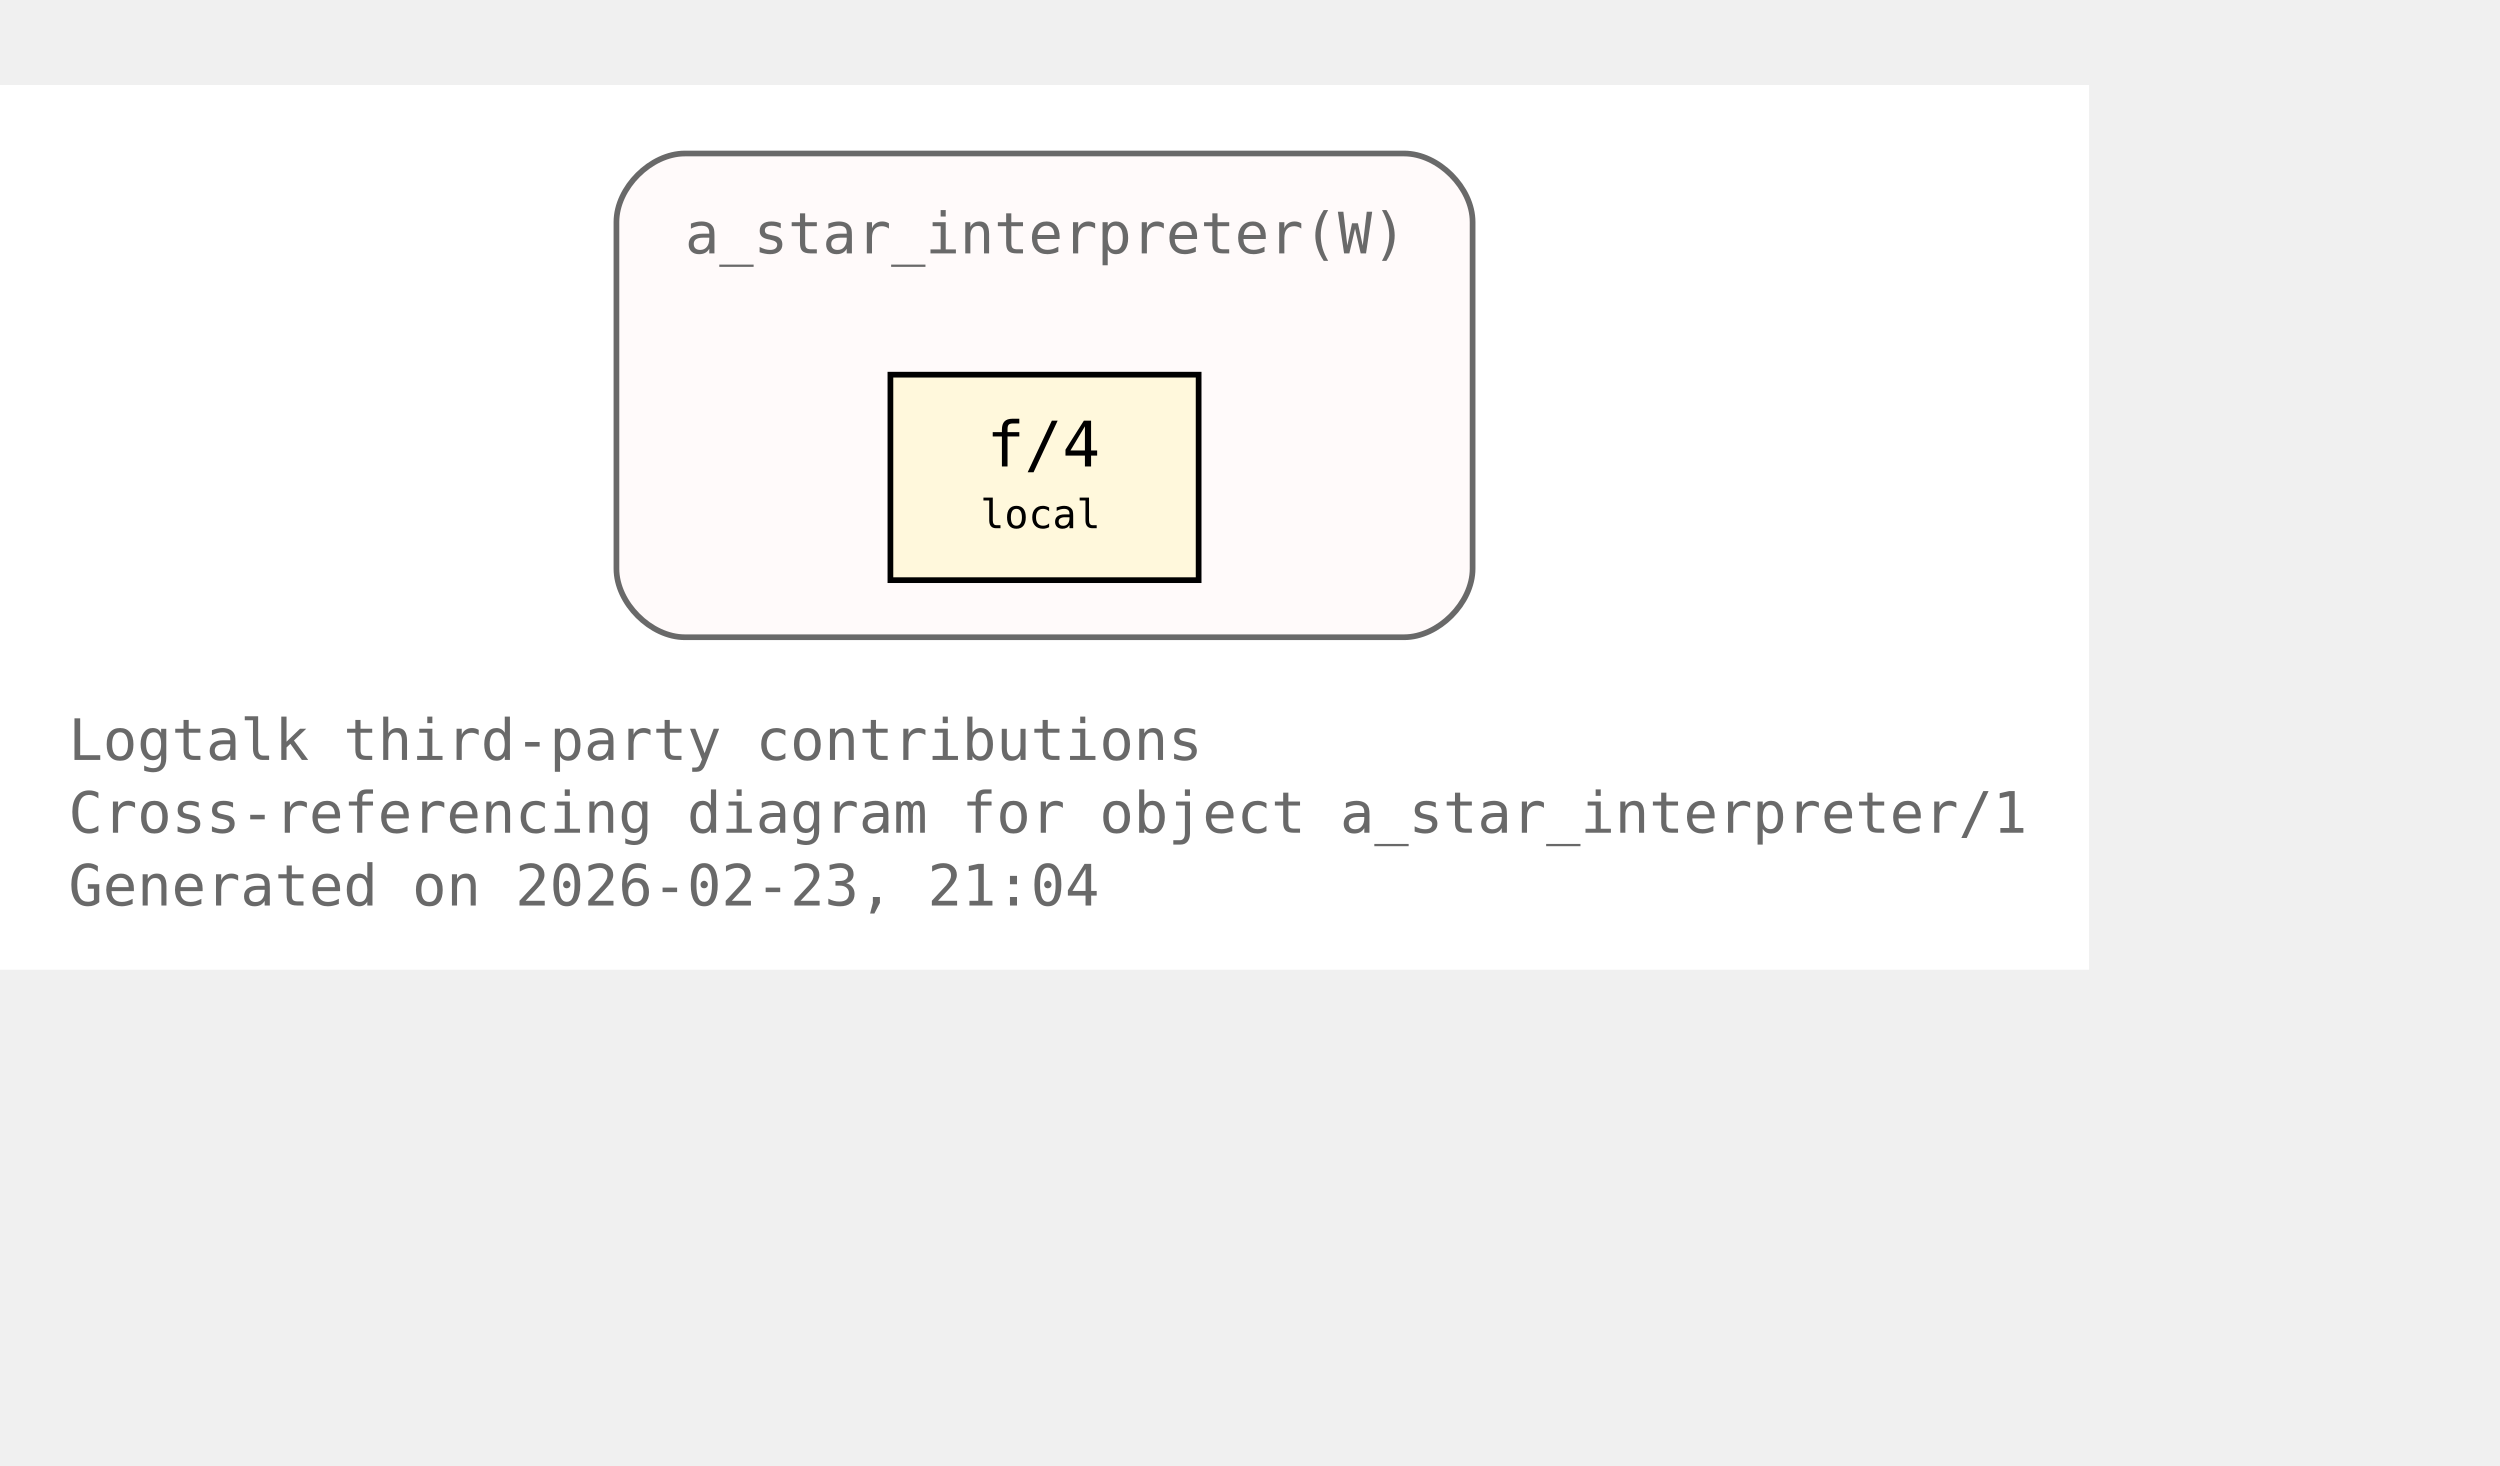
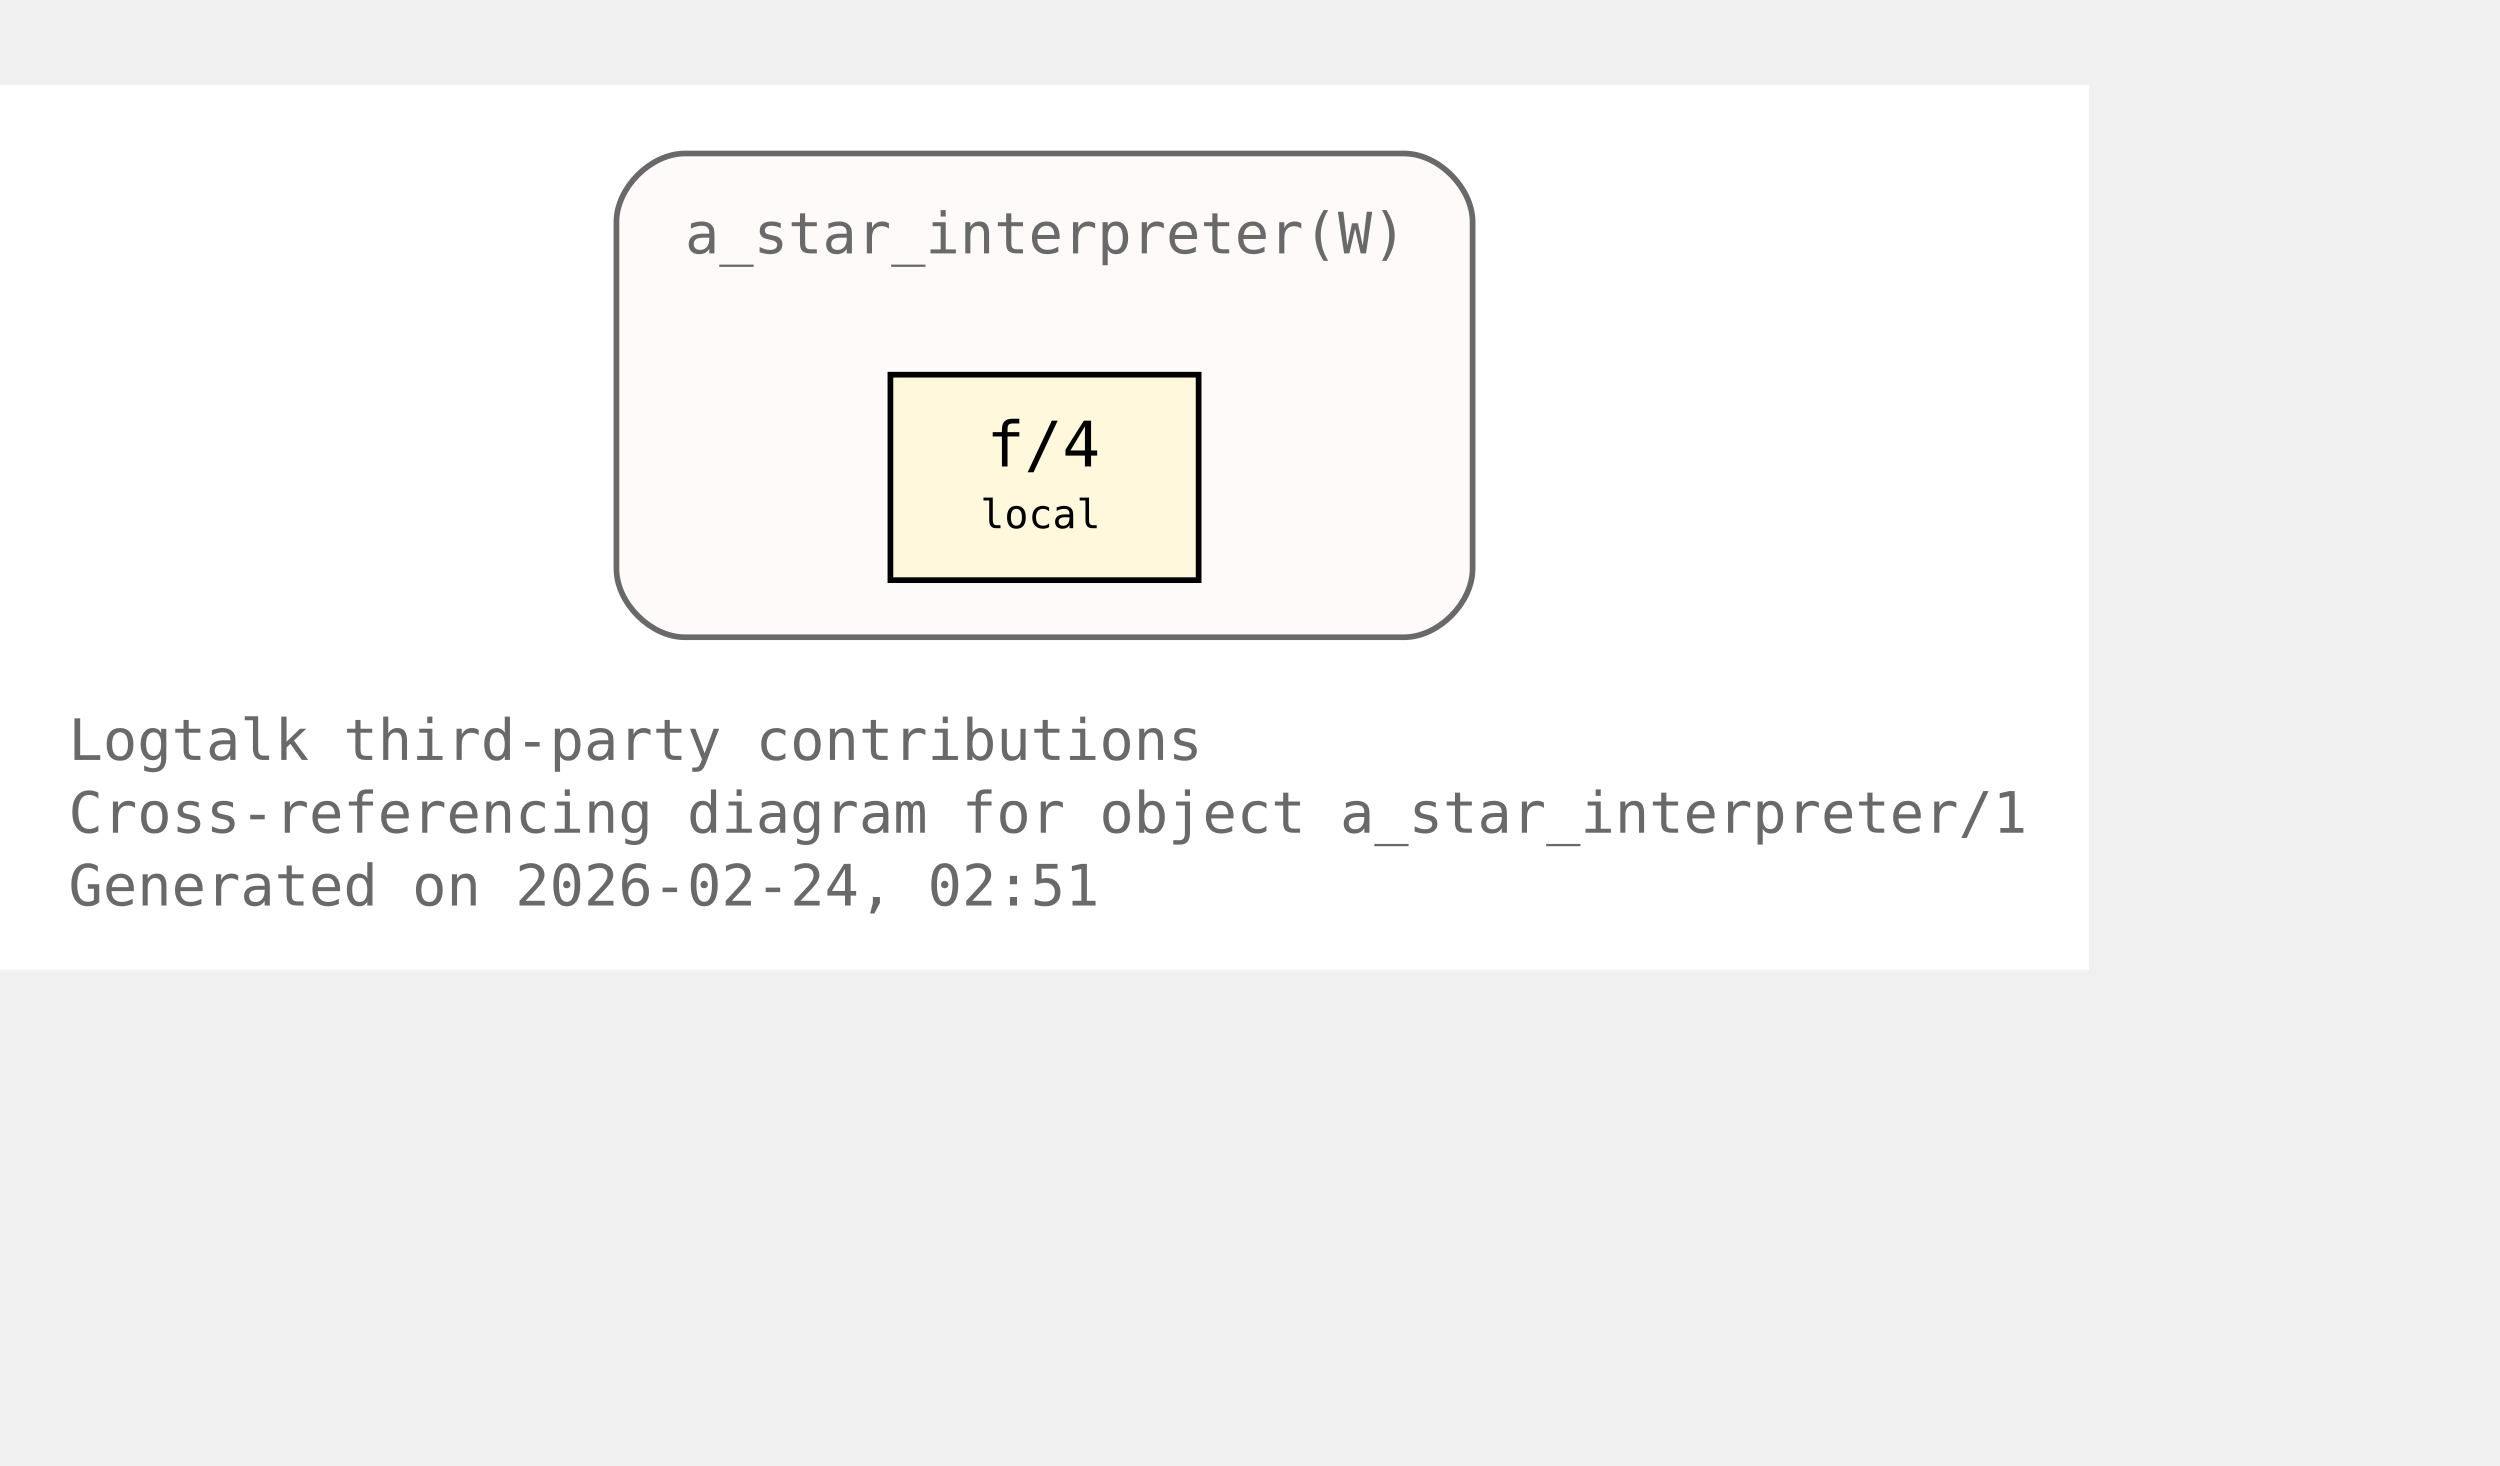
<svg xmlns="http://www.w3.org/2000/svg" xmlns:xlink="http://www.w3.org/1999/xlink" width="510pt" height="299pt" viewBox="72.00 72.00 438.00 227.00">
  <g id="graph0" class="graph" transform="scale(1 1) rotate(0) translate(76 223)">
    <polygon fill="white" stroke="none" points="-4,4 -4,-151 362,-151 362,4 -4,4" />
    <text xml:space="preserve" text-anchor="start" x="8" y="-32.75" font-family="Monospace" font-size="10.00" fill="dimgray">Logtalk third-party contributions</text>
    <text xml:space="preserve" text-anchor="start" x="8" y="-20" font-family="Monospace" font-size="10.00" fill="dimgray">Cross-referencing diagram for object a_star_interpreter/1</text>
-     <text xml:space="preserve" text-anchor="start" x="8" y="-7.25" font-family="Monospace" font-size="10.00" fill="dimgray">Generated on 2026-02-23, 21:04</text>
+     <text xml:space="preserve" text-anchor="start" x="8" y="-7.25" font-family="Monospace" font-size="10.00" fill="dimgray">Generated on 2026-02-24, 02:51</text>
    <g id="clust1" class="cluster">
      <g id="a_clust1">
        <a xlink:title="a_star_interpreter(W)">
          <path fill="snow" stroke="dimgray" d="M116,-54.25C116,-54.25 242,-54.25 242,-54.25 248,-54.25 254,-60.25 254,-66.25 254,-66.25 254,-127 254,-127 254,-133 248,-139 242,-139 242,-139 116,-139 116,-139 110,-139 104,-133 104,-127 104,-127 104,-66.25 104,-66.25 104,-60.25 110,-54.25 116,-54.25" />
          <g id="a_clust1_0">
-             <a xlink:href="https://github.com/LogtalkDotOrg/logtalk3/tree/4c138ca099de18248fd870ea1115d20116020687/contributions/verdi_neruda/a_star_interpreter.lgt#L35" xlink:title="https://github.com/LogtalkDotOrg/logtalk3/tree/4c138ca099de18248fd870ea1115d20116020687/contributions/verdi_neruda/a_star_interpreter.lgt#L35">
+             <a xlink:href="https://github.com/LogtalkDotOrg/logtalk3/tree/cbd667e9e4d2efc401f9fe3e306ce692bbc09a89/contributions/verdi_neruda/a_star_interpreter.lgt#L35" xlink:title="https://github.com/LogtalkDotOrg/logtalk3/tree/cbd667e9e4d2efc401f9fe3e306ce692bbc09a89/contributions/verdi_neruda/a_star_interpreter.lgt#L35">
              <text xml:space="preserve" text-anchor="start" x="116" y="-121.5" font-family="Monospace" font-size="10.00" fill="dimgray">a_star_interpreter(W)</text>
            </a>
          </g>
        </a>
      </g>
    </g>
    <g id="node1" class="node">
      <polygon fill="cornsilk" stroke="black" points="206,-100.25 152,-100.25 152,-64.25 206,-64.25 206,-100.25" />
      <text xml:space="preserve" text-anchor="start" x="162.5" y="-84.95" font-family="Monospace" font-size="9.00"> </text>
      <g id="a_node1_1">
-         <a xlink:href="https://github.com/LogtalkDotOrg/logtalk3/tree/4c138ca099de18248fd870ea1115d20116020687/contributions/verdi_neruda/a_star_interpreter.lgt#L46" xlink:title="https://github.com/LogtalkDotOrg/logtalk3/tree/4c138ca099de18248fd870ea1115d20116020687/contributions/verdi_neruda/a_star_interpreter.lgt#L46">
+         <a xlink:href="https://github.com/LogtalkDotOrg/logtalk3/tree/cbd667e9e4d2efc401f9fe3e306ce692bbc09a89/contributions/verdi_neruda/a_star_interpreter.lgt#L46" xlink:title="https://github.com/LogtalkDotOrg/logtalk3/tree/cbd667e9e4d2efc401f9fe3e306ce692bbc09a89/contributions/verdi_neruda/a_star_interpreter.lgt#L46">
          <text xml:space="preserve" text-anchor="start" x="168.88" y="-84.17" font-family="Monospace" font-size="11.00">f/4</text>
        </a>
      </g>
      <text xml:space="preserve" text-anchor="start" x="190.25" y="-84.95" font-family="Monospace" font-size="9.00"> </text>
      <text xml:space="preserve" text-anchor="start" x="162.5" y="-72.58" font-family="Monospace" font-size="9.00"> </text>
      <text xml:space="preserve" text-anchor="start" x="167.75" y="-73.35" font-family="Monospace" font-size="7.00">local</text>
      <text xml:space="preserve" text-anchor="start" x="190.25" y="-72.58" font-family="Monospace" font-size="9.00"> </text>
    </g>
  </g>
</svg>
